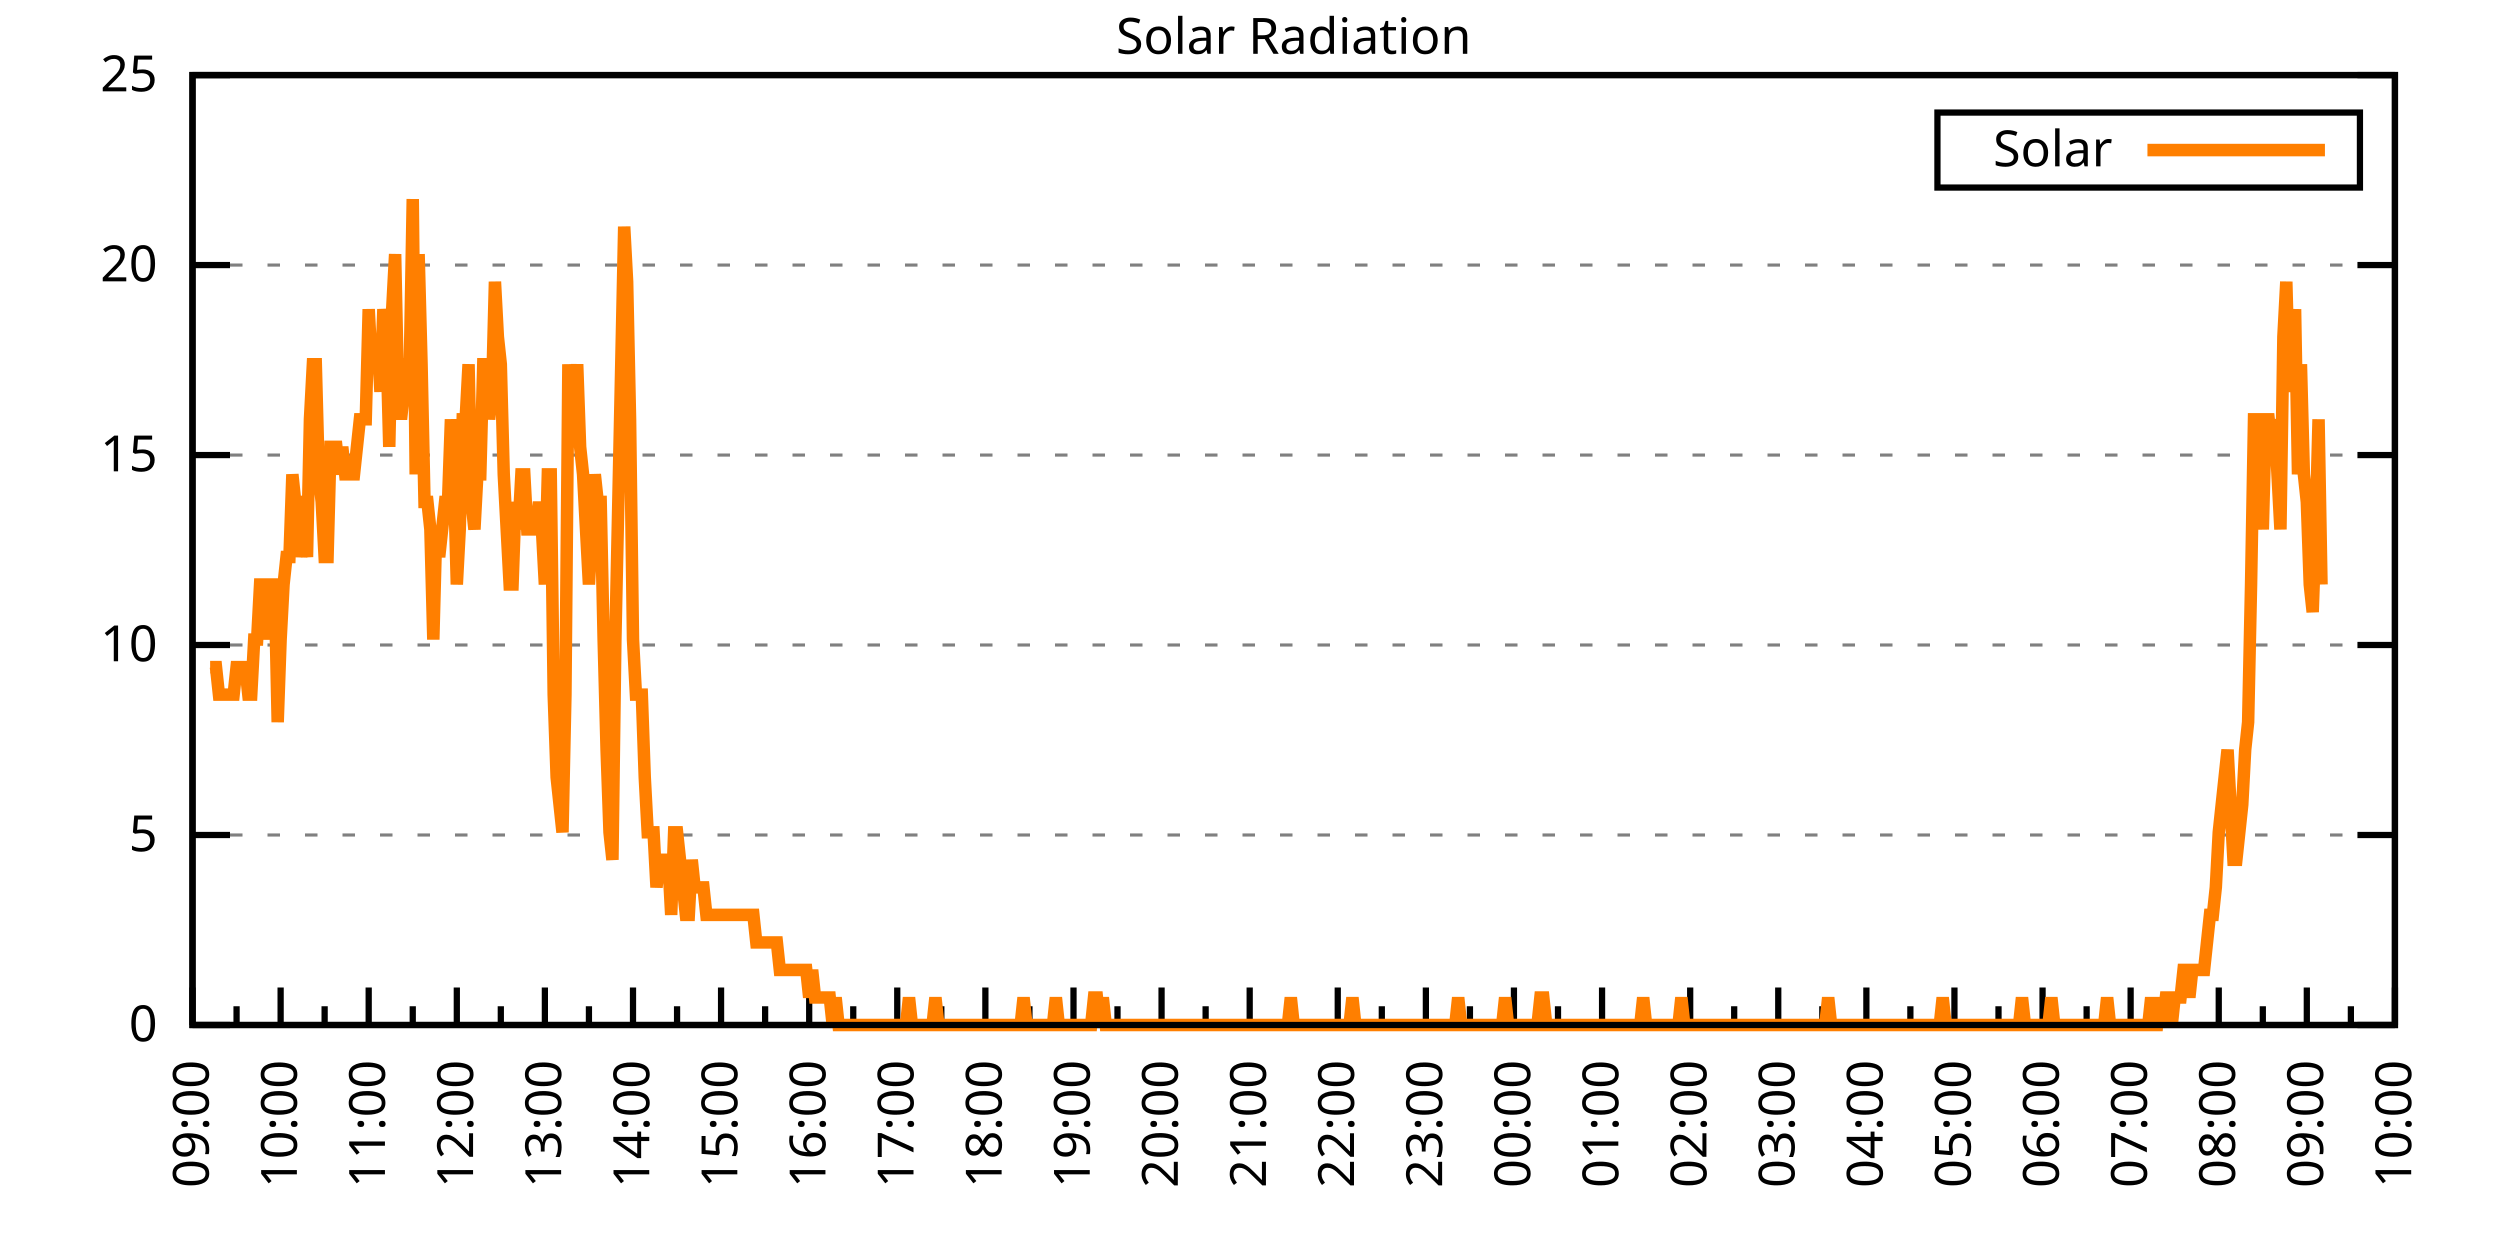
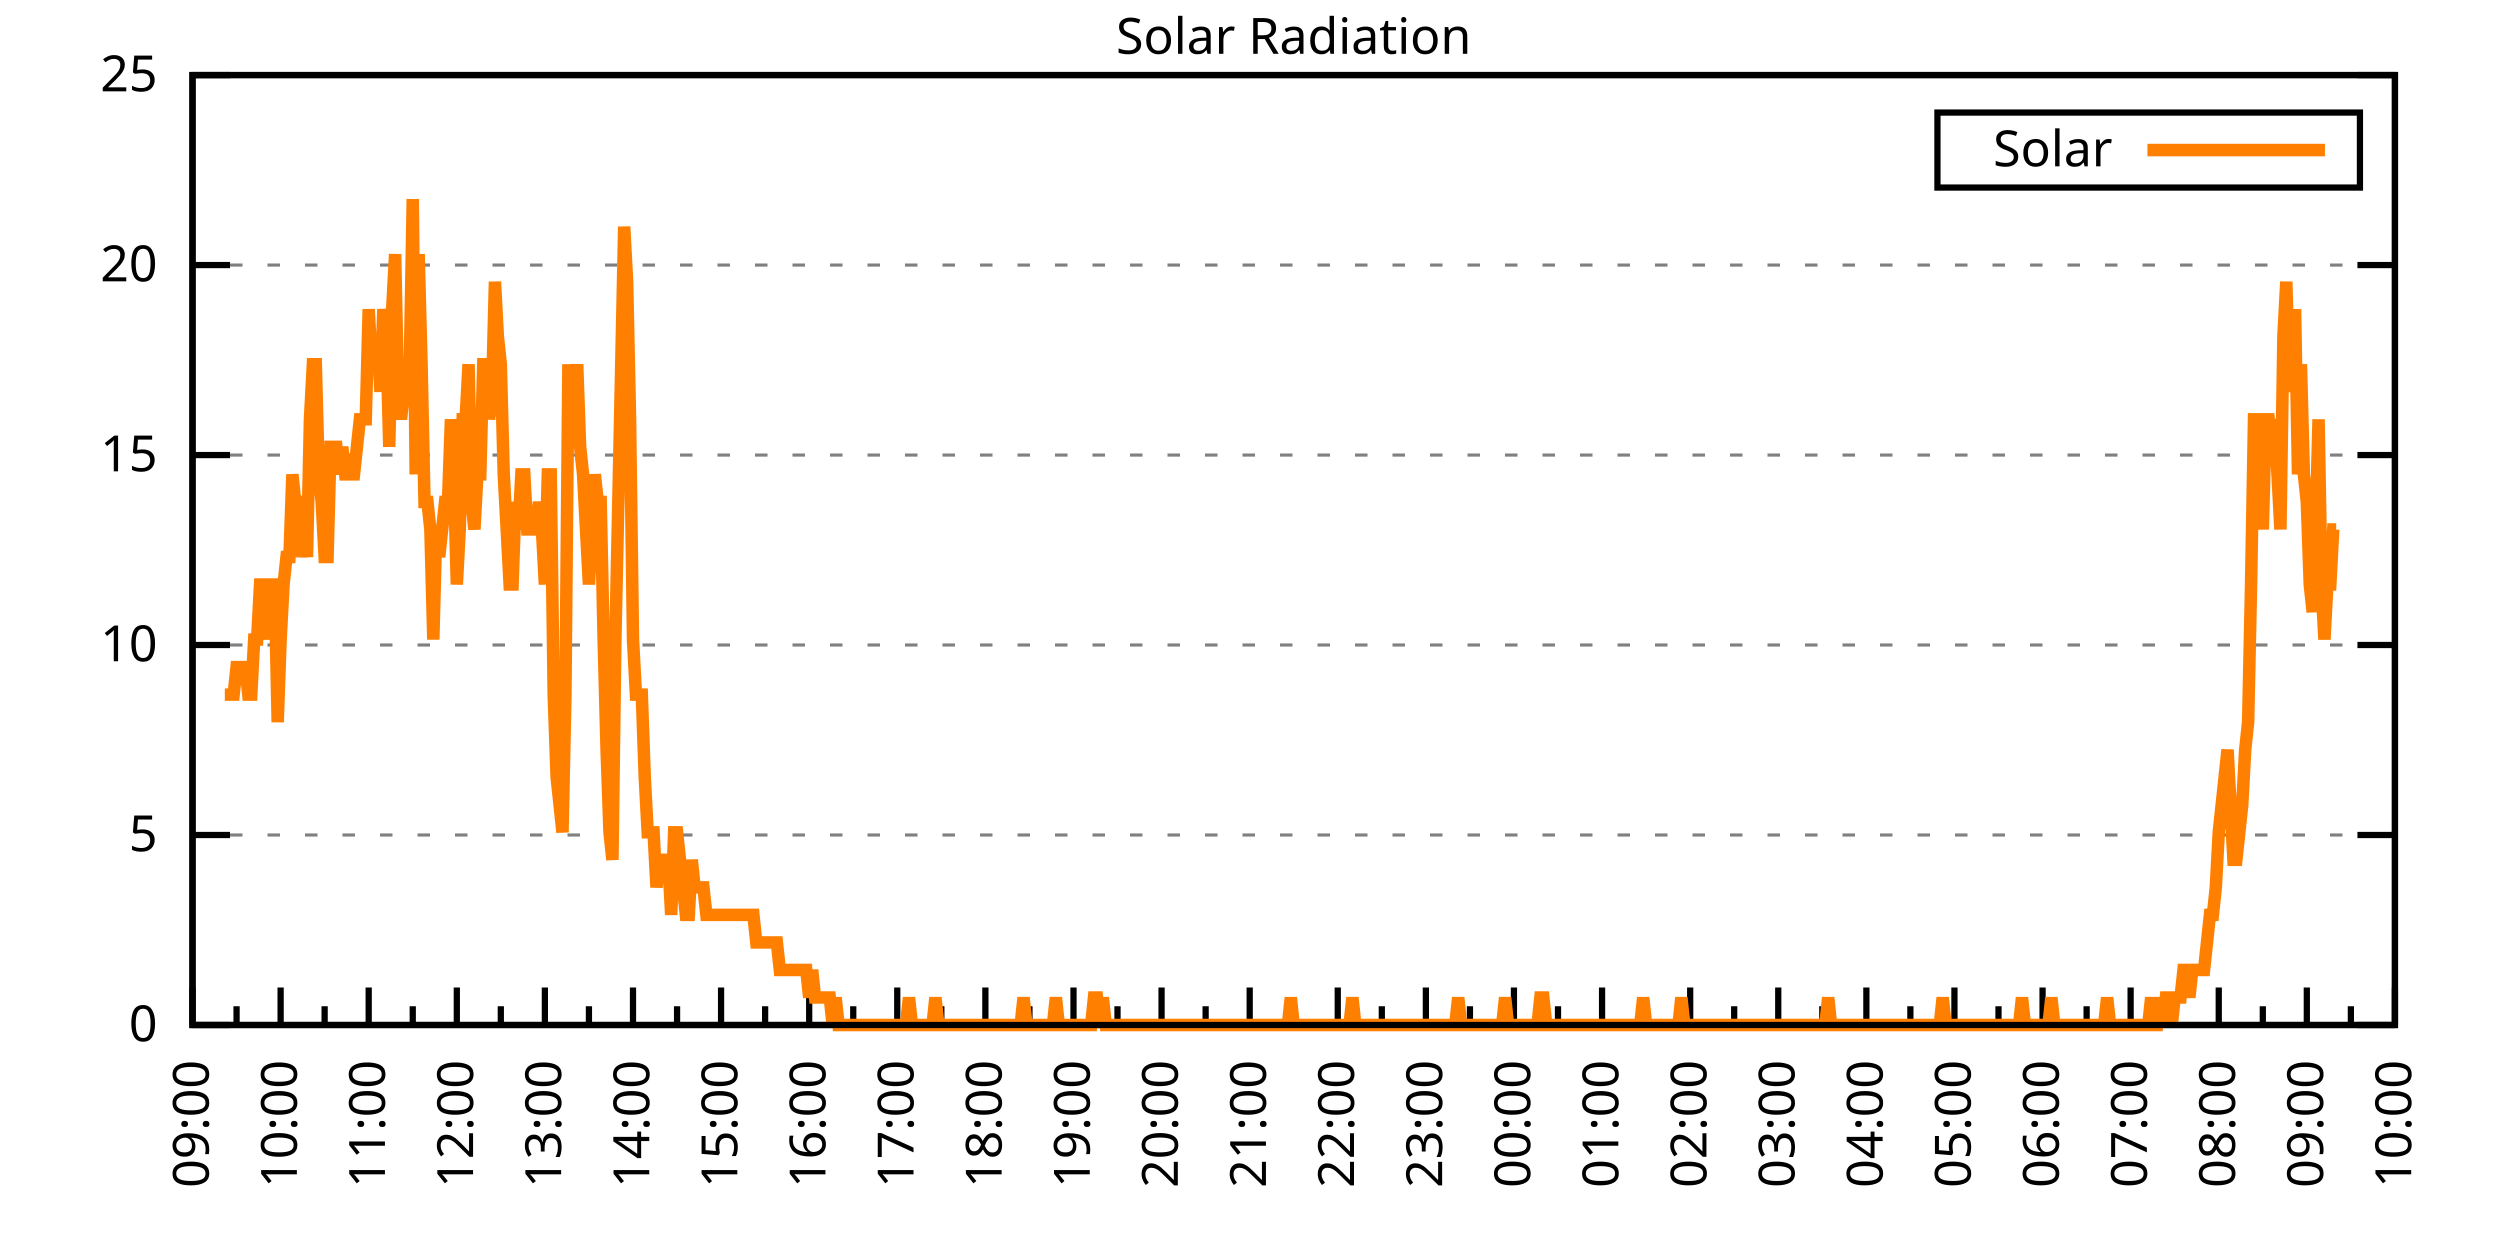
<svg xmlns="http://www.w3.org/2000/svg" xmlns:xlink="http://www.w3.org/1999/xlink" width="400" height="200" viewBox="0 0 400 200">
  <g id="gnuplot_canvas">
    <rect x="0" y="0" width="400" height="200" fill="none" />
    <defs>
      <circle id="gpDot" r="0.5" stroke-width="0.5" stroke="currentColor" />
      <path id="gpPt0" stroke-width="0.333" stroke="currentColor" d="M-1,0 h2 M0,-1 v2" />
      <path id="gpPt1" stroke-width="0.333" stroke="currentColor" d="M-1,-1 L1,1 M1,-1 L-1,1" />
      <path id="gpPt2" stroke-width="0.333" stroke="currentColor" d="M-1,0 L1,0 M0,-1 L0,1 M-1,-1 L1,1 M-1,1 L1,-1" />
      <rect id="gpPt3" stroke-width="0.333" stroke="currentColor" x="-1" y="-1" width="2" height="2" />
      <rect id="gpPt4" stroke-width="0.333" stroke="currentColor" fill="currentColor" x="-1" y="-1" width="2" height="2" />
      <circle id="gpPt5" stroke-width="0.333" stroke="currentColor" cx="0" cy="0" r="1" />
      <use xlink:href="#gpPt5" id="gpPt6" fill="currentColor" stroke="none" />
      <path id="gpPt7" stroke-width="0.333" stroke="currentColor" d="M0,-1.33 L-1.33,0.67 L1.33,0.67 z" />
      <use xlink:href="#gpPt7" id="gpPt8" fill="currentColor" stroke="none" />
      <use xlink:href="#gpPt7" id="gpPt9" stroke="currentColor" transform="rotate(180)" />
      <use xlink:href="#gpPt9" id="gpPt10" fill="currentColor" stroke="none" />
      <use xlink:href="#gpPt3" id="gpPt11" stroke="currentColor" transform="rotate(45)" />
      <use xlink:href="#gpPt11" id="gpPt12" fill="currentColor" stroke="none" />
      <path id="gpPt13" stroke-width="0.333" stroke="currentColor" d="M0,1.330 L1.265,0.411 L0.782,-1.067 L-0.782,-1.076 L-1.265,0.411 z" />
      <use xlink:href="#gpPt13" id="gpPt14" fill="currentColor" stroke="none" />
      <filter id="textbox" filterUnits="objectBoundingBox" x="0" y="0" height="1" width="1">
        <feFlood flood-color="white" flood-opacity="1" result="bgnd" />
        <feComposite in="SourceGraphic" in2="bgnd" operator="atop" />
      </filter>
      <filter id="greybox" filterUnits="objectBoundingBox" x="0" y="0" height="1" width="1">
        <feFlood flood-color="lightgrey" flood-opacity="1" result="grey" />
        <feComposite in="SourceGraphic" in2="grey" operator="atop" />
      </filter>
    </defs>
    <g fill="none" color="white" stroke="currentColor" stroke-width="1.00" stroke-linecap="butt" stroke-linejoin="miter">
</g>
    <g fill="none" color="black" stroke="currentColor" stroke-width="1.00" stroke-linecap="butt" stroke-linejoin="miter">
      <g stroke="none" shape-rendering="crispEdges">
        <polygon fill="rgb(255, 255, 255)" points="30.80,164.00 383.18,164.00 383.18,12.02 30.80,12.02 " />
      </g>
    </g>
    <g fill="none" color="black" stroke="currentColor" stroke-width="1.00" stroke-linecap="butt" stroke-linejoin="miter">
</g>
    <g fill="none" color="black" stroke="black" stroke-width="0.50" stroke-linecap="butt" stroke-linejoin="miter">
</g>
    <g fill="none" color="gray" stroke="currentColor" stroke-width="0.50" stroke-linecap="butt" stroke-linejoin="miter">
      <path stroke="gray" stroke-dasharray="2,4" class="gridline" d="M30.80,164.00 L383.19,164.00  " />
    </g>
    <g fill="none" color="gray" stroke="gray" stroke-width="1.00" stroke-linecap="butt" stroke-linejoin="miter">
</g>
    <g fill="none" color="black" stroke="currentColor" stroke-width="1.00" stroke-linecap="butt" stroke-linejoin="miter">
      <path stroke="black" d="M30.80,164.00 L36.80,164.00 M383.19,164.00 L377.19,164.00  " />
      <g transform="translate(25.20,166.60)" stroke="none" fill="black" font-family="Sans" font-size="8.00" text-anchor="end">
        <text>
          <tspan font-family="Sans"> 0</tspan>
        </text>
      </g>
    </g>
    <g fill="none" color="black" stroke="currentColor" stroke-width="1.00" stroke-linecap="butt" stroke-linejoin="miter">
</g>
    <g fill="none" color="black" stroke="black" stroke-width="0.50" stroke-linecap="butt" stroke-linejoin="miter">
</g>
    <g fill="none" color="gray" stroke="currentColor" stroke-width="0.50" stroke-linecap="butt" stroke-linejoin="miter">
      <path stroke="gray" stroke-dasharray="2,4" class="gridline" d="M30.80,133.60 L383.19,133.60  " />
    </g>
    <g fill="none" color="gray" stroke="gray" stroke-width="1.00" stroke-linecap="butt" stroke-linejoin="miter">
</g>
    <g fill="none" color="black" stroke="currentColor" stroke-width="1.00" stroke-linecap="butt" stroke-linejoin="miter">
      <path stroke="black" d="M30.80,133.60 L36.80,133.60 M383.19,133.60 L377.19,133.60  " />
      <g transform="translate(25.20,136.20)" stroke="none" fill="black" font-family="Sans" font-size="8.00" text-anchor="end">
        <text>
          <tspan font-family="Sans"> 5</tspan>
        </text>
      </g>
    </g>
    <g fill="none" color="black" stroke="currentColor" stroke-width="1.00" stroke-linecap="butt" stroke-linejoin="miter">
</g>
    <g fill="none" color="black" stroke="black" stroke-width="0.50" stroke-linecap="butt" stroke-linejoin="miter">
</g>
    <g fill="none" color="gray" stroke="currentColor" stroke-width="0.50" stroke-linecap="butt" stroke-linejoin="miter">
      <path stroke="gray" stroke-dasharray="2,4" class="gridline" d="M30.80,103.20 L383.19,103.20  " />
    </g>
    <g fill="none" color="gray" stroke="gray" stroke-width="1.00" stroke-linecap="butt" stroke-linejoin="miter">
</g>
    <g fill="none" color="black" stroke="currentColor" stroke-width="1.00" stroke-linecap="butt" stroke-linejoin="miter">
      <path stroke="black" d="M30.80,103.20 L36.80,103.20 M383.19,103.20 L377.19,103.20  " />
      <g transform="translate(25.20,105.80)" stroke="none" fill="black" font-family="Sans" font-size="8.00" text-anchor="end">
        <text>
          <tspan font-family="Sans"> 10</tspan>
        </text>
      </g>
    </g>
    <g fill="none" color="black" stroke="currentColor" stroke-width="1.00" stroke-linecap="butt" stroke-linejoin="miter">
</g>
    <g fill="none" color="black" stroke="black" stroke-width="0.50" stroke-linecap="butt" stroke-linejoin="miter">
</g>
    <g fill="none" color="gray" stroke="currentColor" stroke-width="0.50" stroke-linecap="butt" stroke-linejoin="miter">
      <path stroke="gray" stroke-dasharray="2,4" class="gridline" d="M30.80,72.81 L383.19,72.81  " />
    </g>
    <g fill="none" color="gray" stroke="gray" stroke-width="1.00" stroke-linecap="butt" stroke-linejoin="miter">
</g>
    <g fill="none" color="black" stroke="currentColor" stroke-width="1.00" stroke-linecap="butt" stroke-linejoin="miter">
      <path stroke="black" d="M30.80,72.81 L36.80,72.81 M383.19,72.81 L377.19,72.81  " />
      <g transform="translate(25.20,75.41)" stroke="none" fill="black" font-family="Sans" font-size="8.00" text-anchor="end">
        <text>
          <tspan font-family="Sans"> 15</tspan>
        </text>
      </g>
    </g>
    <g fill="none" color="black" stroke="currentColor" stroke-width="1.00" stroke-linecap="butt" stroke-linejoin="miter">
</g>
    <g fill="none" color="black" stroke="black" stroke-width="0.50" stroke-linecap="butt" stroke-linejoin="miter">
</g>
    <g fill="none" color="gray" stroke="currentColor" stroke-width="0.50" stroke-linecap="butt" stroke-linejoin="miter">
      <path stroke="gray" stroke-dasharray="2,4" class="gridline" d="M30.80,42.41 L383.19,42.41  " />
    </g>
    <g fill="none" color="gray" stroke="gray" stroke-width="1.00" stroke-linecap="butt" stroke-linejoin="miter">
</g>
    <g fill="none" color="black" stroke="currentColor" stroke-width="1.00" stroke-linecap="butt" stroke-linejoin="miter">
      <path stroke="black" d="M30.80,42.41 L36.80,42.41 M383.19,42.41 L377.19,42.41  " />
      <g transform="translate(25.20,45.01)" stroke="none" fill="black" font-family="Sans" font-size="8.00" text-anchor="end">
        <text>
          <tspan font-family="Sans"> 20</tspan>
        </text>
      </g>
    </g>
    <g fill="none" color="black" stroke="currentColor" stroke-width="1.00" stroke-linecap="butt" stroke-linejoin="miter">
</g>
    <g fill="none" color="black" stroke="black" stroke-width="0.50" stroke-linecap="butt" stroke-linejoin="miter">
</g>
    <g fill="none" color="gray" stroke="currentColor" stroke-width="0.50" stroke-linecap="butt" stroke-linejoin="miter">
      <path stroke="gray" stroke-dasharray="2,4" class="gridline" d="M30.80,12.01 L383.19,12.01  " />
    </g>
    <g fill="none" color="gray" stroke="gray" stroke-width="1.00" stroke-linecap="butt" stroke-linejoin="miter">
</g>
    <g fill="none" color="black" stroke="currentColor" stroke-width="1.00" stroke-linecap="butt" stroke-linejoin="miter">
      <path stroke="black" d="M30.80,12.01 L36.80,12.01 M383.19,12.01 L377.19,12.01  " />
      <g transform="translate(25.20,14.61)" stroke="none" fill="black" font-family="Sans" font-size="8.00" text-anchor="end">
        <text>
          <tspan font-family="Sans"> 25</tspan>
        </text>
      </g>
    </g>
    <g fill="none" color="black" stroke="currentColor" stroke-width="1.00" stroke-linecap="butt" stroke-linejoin="miter">
      <path stroke="black" d="M30.80,164.00 L30.80,158.00  " />
      <g transform="translate(33.40,169.60) rotate(270)" stroke="none" fill="black" font-family="Sans" font-size="8.00" text-anchor="end">
        <text>
          <tspan font-family="Sans">09:00</tspan>
        </text>
      </g>
    </g>
    <g fill="none" color="black" stroke="currentColor" stroke-width="1.00" stroke-linecap="butt" stroke-linejoin="miter">
      <path stroke="black" d="M37.85,164.00 L37.85,161.00 M44.90,164.00 L44.90,158.00  " />
      <g transform="translate(47.50,169.60) rotate(270)" stroke="none" fill="black" font-family="Sans" font-size="8.00" text-anchor="end">
        <text>
          <tspan font-family="Sans">10:00</tspan>
        </text>
      </g>
    </g>
    <g fill="none" color="black" stroke="currentColor" stroke-width="1.00" stroke-linecap="butt" stroke-linejoin="miter">
      <path stroke="black" d="M51.94,164.00 L51.94,161.00 M58.99,164.00 L58.99,158.00  " />
      <g transform="translate(61.59,169.60) rotate(270)" stroke="none" fill="black" font-family="Sans" font-size="8.00" text-anchor="end">
        <text>
          <tspan font-family="Sans">11:00</tspan>
        </text>
      </g>
    </g>
    <g fill="none" color="black" stroke="currentColor" stroke-width="1.00" stroke-linecap="butt" stroke-linejoin="miter">
      <path stroke="black" d="M66.04,164.00 L66.04,161.00 M73.09,164.00 L73.09,158.00  " />
      <g transform="translate(75.69,169.60) rotate(270)" stroke="none" fill="black" font-family="Sans" font-size="8.00" text-anchor="end">
        <text>
          <tspan font-family="Sans">12:00</tspan>
        </text>
      </g>
    </g>
    <g fill="none" color="black" stroke="currentColor" stroke-width="1.00" stroke-linecap="butt" stroke-linejoin="miter">
      <path stroke="black" d="M80.13,164.00 L80.13,161.00 M87.18,164.00 L87.18,158.00  " />
      <g transform="translate(89.78,169.60) rotate(270)" stroke="none" fill="black" font-family="Sans" font-size="8.00" text-anchor="end">
        <text>
          <tspan font-family="Sans">13:00</tspan>
        </text>
      </g>
    </g>
    <g fill="none" color="black" stroke="currentColor" stroke-width="1.00" stroke-linecap="butt" stroke-linejoin="miter">
      <path stroke="black" d="M94.23,164.00 L94.23,161.00 M101.28,164.00 L101.28,158.00  " />
      <g transform="translate(103.88,169.60) rotate(270)" stroke="none" fill="black" font-family="Sans" font-size="8.00" text-anchor="end">
        <text>
          <tspan font-family="Sans">14:00</tspan>
        </text>
      </g>
    </g>
    <g fill="none" color="black" stroke="currentColor" stroke-width="1.00" stroke-linecap="butt" stroke-linejoin="miter">
      <path stroke="black" d="M108.33,164.00 L108.33,161.00 M115.37,164.00 L115.37,158.00  " />
      <g transform="translate(117.97,169.60) rotate(270)" stroke="none" fill="black" font-family="Sans" font-size="8.00" text-anchor="end">
        <text>
          <tspan font-family="Sans">15:00</tspan>
        </text>
      </g>
    </g>
    <g fill="none" color="black" stroke="currentColor" stroke-width="1.00" stroke-linecap="butt" stroke-linejoin="miter">
      <path stroke="black" d="M122.42,164.00 L122.42,161.00 M129.47,164.00 L129.47,158.00  " />
      <g transform="translate(132.07,169.60) rotate(270)" stroke="none" fill="black" font-family="Sans" font-size="8.00" text-anchor="end">
        <text>
          <tspan font-family="Sans">16:00</tspan>
        </text>
      </g>
    </g>
    <g fill="none" color="black" stroke="currentColor" stroke-width="1.00" stroke-linecap="butt" stroke-linejoin="miter">
      <path stroke="black" d="M136.52,164.00 L136.52,161.00 M143.56,164.00 L143.56,158.00  " />
      <g transform="translate(146.16,169.60) rotate(270)" stroke="none" fill="black" font-family="Sans" font-size="8.00" text-anchor="end">
        <text>
          <tspan font-family="Sans">17:00</tspan>
        </text>
      </g>
    </g>
    <g fill="none" color="black" stroke="currentColor" stroke-width="1.00" stroke-linecap="butt" stroke-linejoin="miter">
      <path stroke="black" d="M150.61,164.00 L150.61,161.00 M157.66,164.00 L157.66,158.00  " />
      <g transform="translate(160.26,169.60) rotate(270)" stroke="none" fill="black" font-family="Sans" font-size="8.00" text-anchor="end">
        <text>
          <tspan font-family="Sans">18:00</tspan>
        </text>
      </g>
    </g>
    <g fill="none" color="black" stroke="currentColor" stroke-width="1.00" stroke-linecap="butt" stroke-linejoin="miter">
      <path stroke="black" d="M164.71,164.00 L164.71,161.00 M171.76,164.00 L171.76,158.00  " />
      <g transform="translate(174.36,169.60) rotate(270)" stroke="none" fill="black" font-family="Sans" font-size="8.00" text-anchor="end">
        <text>
          <tspan font-family="Sans">19:00</tspan>
        </text>
      </g>
    </g>
    <g fill="none" color="black" stroke="currentColor" stroke-width="1.00" stroke-linecap="butt" stroke-linejoin="miter">
      <path stroke="black" d="M178.80,164.00 L178.80,161.00 M185.85,164.00 L185.85,158.00  " />
      <g transform="translate(188.45,169.60) rotate(270)" stroke="none" fill="black" font-family="Sans" font-size="8.00" text-anchor="end">
        <text>
          <tspan font-family="Sans">20:00</tspan>
        </text>
      </g>
    </g>
    <g fill="none" color="black" stroke="currentColor" stroke-width="1.00" stroke-linecap="butt" stroke-linejoin="miter">
      <path stroke="black" d="M192.90,164.00 L192.90,161.00 M199.95,164.00 L199.95,158.00  " />
      <g transform="translate(202.55,169.60) rotate(270)" stroke="none" fill="black" font-family="Sans" font-size="8.00" text-anchor="end">
        <text>
          <tspan font-family="Sans">21:00</tspan>
        </text>
      </g>
    </g>
    <g fill="none" color="black" stroke="currentColor" stroke-width="1.00" stroke-linecap="butt" stroke-linejoin="miter">
      <path stroke="black" d="M207.00,164.00 L207.00,161.00 M214.04,164.00 L214.04,158.00  " />
      <g transform="translate(216.64,169.60) rotate(270)" stroke="none" fill="black" font-family="Sans" font-size="8.00" text-anchor="end">
        <text>
          <tspan font-family="Sans">22:00</tspan>
        </text>
      </g>
    </g>
    <g fill="none" color="black" stroke="currentColor" stroke-width="1.00" stroke-linecap="butt" stroke-linejoin="miter">
      <path stroke="black" d="M221.09,164.00 L221.09,161.00 M228.14,164.00 L228.14,158.00  " />
      <g transform="translate(230.74,169.60) rotate(270)" stroke="none" fill="black" font-family="Sans" font-size="8.00" text-anchor="end">
        <text>
          <tspan font-family="Sans">23:00</tspan>
        </text>
      </g>
    </g>
    <g fill="none" color="black" stroke="currentColor" stroke-width="1.00" stroke-linecap="butt" stroke-linejoin="miter">
      <path stroke="black" d="M235.19,164.00 L235.19,161.00 M242.23,164.00 L242.23,158.00  " />
      <g transform="translate(244.83,169.60) rotate(270)" stroke="none" fill="black" font-family="Sans" font-size="8.00" text-anchor="end">
        <text>
          <tspan font-family="Sans">00:00</tspan>
        </text>
      </g>
    </g>
    <g fill="none" color="black" stroke="currentColor" stroke-width="1.00" stroke-linecap="butt" stroke-linejoin="miter">
      <path stroke="black" d="M249.28,164.00 L249.28,161.00 M256.33,164.00 L256.33,158.00  " />
      <g transform="translate(258.93,169.60) rotate(270)" stroke="none" fill="black" font-family="Sans" font-size="8.00" text-anchor="end">
        <text>
          <tspan font-family="Sans">01:00</tspan>
        </text>
      </g>
    </g>
    <g fill="none" color="black" stroke="currentColor" stroke-width="1.00" stroke-linecap="butt" stroke-linejoin="miter">
      <path stroke="black" d="M263.38,164.00 L263.38,161.00 M270.43,164.00 L270.43,158.00  " />
      <g transform="translate(273.03,169.60) rotate(270)" stroke="none" fill="black" font-family="Sans" font-size="8.00" text-anchor="end">
        <text>
          <tspan font-family="Sans">02:00</tspan>
        </text>
      </g>
    </g>
    <g fill="none" color="black" stroke="currentColor" stroke-width="1.00" stroke-linecap="butt" stroke-linejoin="miter">
      <path stroke="black" d="M277.47,164.00 L277.47,161.00 M284.52,164.00 L284.52,158.00  " />
      <g transform="translate(287.12,169.60) rotate(270)" stroke="none" fill="black" font-family="Sans" font-size="8.00" text-anchor="end">
        <text>
          <tspan font-family="Sans">03:00</tspan>
        </text>
      </g>
    </g>
    <g fill="none" color="black" stroke="currentColor" stroke-width="1.00" stroke-linecap="butt" stroke-linejoin="miter">
      <path stroke="black" d="M291.57,164.00 L291.57,161.00 M298.62,164.00 L298.62,158.00  " />
      <g transform="translate(301.22,169.60) rotate(270)" stroke="none" fill="black" font-family="Sans" font-size="8.00" text-anchor="end">
        <text>
          <tspan font-family="Sans">04:00</tspan>
        </text>
      </g>
    </g>
    <g fill="none" color="black" stroke="currentColor" stroke-width="1.00" stroke-linecap="butt" stroke-linejoin="miter">
      <path stroke="black" d="M305.66,164.00 L305.66,161.00 M312.71,164.00 L312.71,158.00  " />
      <g transform="translate(315.31,169.60) rotate(270)" stroke="none" fill="black" font-family="Sans" font-size="8.00" text-anchor="end">
        <text>
          <tspan font-family="Sans">05:00</tspan>
        </text>
      </g>
    </g>
    <g fill="none" color="black" stroke="currentColor" stroke-width="1.00" stroke-linecap="butt" stroke-linejoin="miter">
      <path stroke="black" d="M319.76,164.00 L319.76,161.00 M326.81,164.00 L326.81,158.00  " />
      <g transform="translate(329.41,169.60) rotate(270)" stroke="none" fill="black" font-family="Sans" font-size="8.00" text-anchor="end">
        <text>
          <tspan font-family="Sans">06:00</tspan>
        </text>
      </g>
    </g>
    <g fill="none" color="black" stroke="currentColor" stroke-width="1.00" stroke-linecap="butt" stroke-linejoin="miter">
      <path stroke="black" d="M333.86,164.00 L333.86,161.00 M340.90,164.00 L340.90,158.00  " />
      <g transform="translate(343.50,169.60) rotate(270)" stroke="none" fill="black" font-family="Sans" font-size="8.00" text-anchor="end">
        <text>
          <tspan font-family="Sans">07:00</tspan>
        </text>
      </g>
    </g>
    <g fill="none" color="black" stroke="currentColor" stroke-width="1.00" stroke-linecap="butt" stroke-linejoin="miter">
      <path stroke="black" d="M347.95,164.00 L347.95,161.00 M355.00,164.00 L355.00,158.00  " />
      <g transform="translate(357.60,169.60) rotate(270)" stroke="none" fill="black" font-family="Sans" font-size="8.00" text-anchor="end">
        <text>
          <tspan font-family="Sans">08:00</tspan>
        </text>
      </g>
    </g>
    <g fill="none" color="black" stroke="currentColor" stroke-width="1.00" stroke-linecap="butt" stroke-linejoin="miter">
      <path stroke="black" d="M362.05,164.00 L362.05,161.00 M369.09,164.00 L369.09,158.00  " />
      <g transform="translate(371.69,169.60) rotate(270)" stroke="none" fill="black" font-family="Sans" font-size="8.00" text-anchor="end">
        <text>
          <tspan font-family="Sans">09:00</tspan>
        </text>
      </g>
    </g>
    <g fill="none" color="black" stroke="currentColor" stroke-width="1.00" stroke-linecap="butt" stroke-linejoin="miter">
      <path stroke="black" d="M376.14,164.00 L376.14,161.00 M383.19,164.00 L383.19,158.00  " />
      <g transform="translate(385.79,169.60) rotate(270)" stroke="none" fill="black" font-family="Sans" font-size="8.00" text-anchor="end">
        <text>
          <tspan font-family="Sans">10:00</tspan>
        </text>
      </g>
    </g>
    <g fill="none" color="black" stroke="currentColor" stroke-width="1.00" stroke-linecap="butt" stroke-linejoin="miter">
</g>
    <g fill="none" color="black" stroke="currentColor" stroke-width="1.00" stroke-linecap="butt" stroke-linejoin="miter">
      <path stroke="black" d="M30.80,12.01 L30.80,164.00 L383.19,164.00 L383.19,12.01 L30.80,12.01 Z  " />
    </g>
    <g fill="none" color="black" stroke="currentColor" stroke-width="1.00" stroke-linecap="butt" stroke-linejoin="miter">
      <g transform="translate(6.80,88.01) rotate(270)" stroke="none" fill="black" font-family="Sans" font-size="8.00" text-anchor="middle">
        <text />
      </g>
    </g>
    <g fill="none" color="black" stroke="currentColor" stroke-width="1.00" stroke-linecap="butt" stroke-linejoin="miter">
</g>
    <g fill="none" color="black" stroke="currentColor" stroke-width="1.00" stroke-linecap="butt" stroke-linejoin="miter">
      <path stroke="black" d="M309.99,30.01 L309.99,18.01 L377.59,18.01 L377.59,30.01 L309.99,30.01 Z  " />
    </g>
    <g id="Solar_Radiation_plot_1">
      <g fill="none" color="white" stroke="black" stroke-width="2.00" stroke-linecap="butt" stroke-linejoin="miter">
</g>
      <g fill="none" color="black" stroke="currentColor" stroke-width="2.00" stroke-linecap="butt" stroke-linejoin="miter">
        <g transform="translate(337.99,26.61)" stroke="none" fill="black" font-family="Sans" font-size="8.00" text-anchor="end">
          <text>
            <tspan font-family="Sans">Solar</tspan>
          </text>
        </g>
      </g>
      <g fill="none" color="black" stroke="currentColor" stroke-width="2.00" stroke-linecap="butt" stroke-linejoin="miter">
-         <path stroke="rgb(255, 127,   0)" d="M343.59,24.01 L371.99,24.01 M33.62,106.74 L34.09,106.74 L34.56,106.74 L35.03,111.14 L35.50,111.14 L35.97,111.14   L36.44,111.14 L36.91,111.14 L37.38,111.14 L37.85,106.74 L38.32,106.74 L38.79,106.74 L39.26,106.74 L39.73,111.14   L40.20,111.14 L40.67,102.33 L41.14,102.33 L41.61,93.52 L42.08,93.52 L42.55,93.52 L43.02,102.33 L43.49,93.52   L43.96,93.52 L44.43,115.55 L44.90,102.33 L45.37,93.52 L45.84,89.12 L46.31,89.12 L46.78,75.90 L47.24,80.31   L47.71,80.31 L48.18,89.12 L48.65,84.71 L49.12,89.12 L49.59,67.09 L50.06,58.28 L50.53,58.28 L51.00,75.90   L51.47,80.31 L51.94,89.12 L52.41,89.12 L52.88,71.50 L53.35,71.50 L53.82,71.50 L54.29,75.90 L54.76,71.50   L55.23,75.90 L55.70,75.90 L56.17,75.90 L56.64,75.90 L57.11,71.50 L57.58,67.09 L58.05,67.09 L58.52,67.09   L58.99,49.47 L59.46,58.28 L59.93,58.28 L60.40,53.88 L60.87,62.69 L61.34,49.47 L61.81,53.88 L62.28,71.50   L62.75,49.47 L63.22,40.66 L63.69,62.69 L64.16,67.09 L64.63,62.69 L65.10,58.28 L65.57,58.28 L66.04,31.85   L66.51,75.90 L66.98,40.66 L67.45,58.28 L67.92,80.31 L68.39,80.31 L68.86,84.71 L69.33,102.33 L69.80,84.71   L70.27,89.12 L70.74,84.71 L71.21,80.31 L71.68,80.31 L72.15,67.09 L72.62,75.90 L73.09,93.52 L73.56,84.71   L74.03,67.09 L74.50,67.09 L74.97,58.28 L75.44,80.31 L75.91,84.71 L76.38,75.90 L76.85,75.90 L77.32,58.28   L77.79,58.28 L78.26,67.09 L78.73,62.69 L79.19,45.07 L79.66,53.88 L80.13,58.28 L80.60,75.90 L81.07,84.71   L81.54,93.52 L82.01,93.52 L82.48,80.31 L82.95,84.71 L83.42,75.90 L83.89,75.90 L84.36,84.71 L84.83,84.71   L85.30,84.71 L85.77,84.71 L86.24,80.31 L86.71,84.71 L87.18,93.52 L87.65,75.90 L88.12,75.90 L88.59,111.14   L89.06,124.36 L89.53,128.76 L90.00,133.17 L90.47,111.14 L90.94,58.28 L91.41,71.50 L91.88,67.09 L92.35,58.28   L92.82,71.50 L93.29,75.90 L93.76,84.71 L94.23,93.52 L94.70,84.71 L95.17,75.90 L95.64,80.31 L96.11,80.31   L96.58,102.33 L97.05,119.95 L97.52,133.17 L97.99,137.57 L98.46,102.33 L98.93,80.31 L99.40,58.28 L99.87,36.26   L100.34,45.07 L100.81,67.09 L101.28,102.33 L101.75,111.14 L102.22,111.14 L102.69,111.14 L103.16,124.36 L103.63,133.17   L104.10,133.17 L104.57,133.17 L105.04,141.98 L105.51,137.57 L105.98,137.57 L106.45,137.57 L106.92,137.57 L107.39,146.38   L107.86,133.17 L108.33,133.17 L108.80,137.57 L109.27,141.98 L109.74,146.38 L110.21,146.38 L110.68,137.57 L111.14,141.98   L111.61,141.98 L112.08,141.98 L112.55,141.98 L113.02,146.38 L113.49,146.38 L113.96,146.38 L114.43,146.38 L114.90,146.38   L115.37,146.38 L115.84,146.38 L116.31,146.38 L116.78,146.38 L117.25,146.38 L117.72,146.38 L118.19,146.38 L118.66,146.38   L119.13,146.38 L119.60,146.38 L120.07,146.38 L120.54,146.38 L121.01,150.79 L121.48,150.79 L121.95,150.79 L122.42,150.79   L122.89,150.79 L123.36,150.79 L123.83,150.79 L124.30,150.79 L124.77,155.19 L125.24,155.19 L125.71,155.19 L126.18,155.19   L126.65,155.19 L127.12,155.19 L127.59,155.19 L128.06,155.19 L128.53,155.19 L129.00,155.19 L129.47,159.60 L129.94,155.19   L130.41,159.60 L130.88,159.60 L131.35,159.60 L131.82,159.60 L132.29,159.60 L132.76,159.60 L133.23,164.00 L133.70,159.60   L134.17,164.00 L134.64,164.00 L135.11,164.00 L135.58,164.00 L136.05,164.00 L136.52,164.00 L136.99,164.00 L137.46,164.00   L137.93,164.00 L138.40,164.00 L138.87,164.00 L139.34,164.00 L139.81,164.00 L140.28,164.00 L140.75,164.00 L141.22,164.00   L141.69,164.00 L142.16,164.00 L142.63,164.00 L143.09,164.00 L143.56,164.00 L144.03,164.00 L144.50,164.00 L144.97,164.00   L145.44,159.60 L145.91,164.00 L146.38,164.00 L146.85,164.00 L147.32,164.00 L147.79,164.00 L148.26,164.00 L148.73,164.00   L149.20,164.00 L149.67,159.60 L150.14,164.00 L150.61,164.00 L151.08,164.00 L151.55,164.00 L152.02,164.00 L152.49,164.00   L152.96,164.00 L153.43,164.00 L153.90,164.00 L154.37,164.00 L154.84,164.00 L155.31,164.00 L155.78,164.00 L156.25,164.00   L156.72,164.00 L157.19,164.00 L157.66,164.00 L158.13,164.00 L158.60,164.00 L159.07,164.00 L159.54,164.00 L160.01,164.00   L160.48,164.00 L160.95,164.00 L161.42,164.00 L161.89,164.00 L162.36,164.00 L162.83,164.00 L163.30,164.00 L163.77,159.60   L164.24,164.00 L164.71,164.00 L165.18,164.00 L165.65,164.00 L166.12,164.00 L166.59,164.00 L167.53,164.00 L168.00,164.00   L168.47,164.00 L168.94,159.60 L169.41,164.00 L169.88,164.00 L170.35,164.00 L170.82,164.00 L171.29,164.00 L171.76,164.00   L172.23,164.00 L172.70,164.00 L173.17,164.00 L173.64,164.00 L174.11,164.00 L174.58,164.00 L175.04,159.60 L175.51,159.60   L175.98,164.00 L176.45,159.60 L176.92,164.00 L177.39,164.00 L177.86,164.00 L178.33,164.00 L178.80,164.00 L179.27,164.00   L179.74,164.00 L180.21,164.00 L180.68,164.00 L181.15,164.00 L181.62,164.00 L182.09,164.00 L182.56,164.00 L183.03,164.00   L183.50,164.00 L183.97,164.00 L184.44,164.00 L184.91,164.00 L185.38,164.00 L185.85,164.00 L186.32,164.00 L186.79,164.00   L187.26,164.00 L187.73,164.00 L188.20,164.00 L188.67,164.00 L189.14,164.00 L189.61,164.00 L190.08,164.00 L190.55,164.00   L191.02,164.00 L191.49,164.00 L191.96,164.00 L192.43,164.00 L192.90,164.00 L193.37,164.00 L193.84,164.00 L194.31,164.00   L194.78,164.00 L195.25,164.00 L195.72,164.00 L196.19,164.00 L196.66,164.00 L197.13,164.00 L197.60,164.00 L198.07,164.00   L198.54,164.00 L199.01,164.00 L199.48,164.00 L199.95,164.00 L200.42,164.00 L200.89,164.00 L201.36,164.00 L201.83,164.00   L202.30,164.00 L202.77,164.00 L203.24,164.00 L203.71,164.00 L204.18,164.00 L204.65,164.00 L205.12,164.00 L205.59,164.00   L206.06,164.00 L206.53,159.60 L207.00,164.00 L207.46,164.00 L207.93,164.00 L208.40,164.00 L208.87,164.00 L209.34,164.00   L209.81,164.00 L210.28,164.00 L210.75,164.00 L211.22,164.00 L211.69,164.00 L212.16,164.00 L212.63,164.00 L213.10,164.00   L213.57,164.00 L214.04,164.00 L214.51,164.00 L214.98,164.00 L215.45,164.00 L215.92,164.00 L216.39,159.60 L216.86,164.00   L217.33,164.00 L217.80,164.00 L218.27,164.00 L218.74,164.00 L219.21,164.00 L219.68,164.00 L220.15,164.00 L220.62,164.00   L221.09,164.00 L221.56,164.00 L222.03,164.00 L222.50,164.00 L222.97,164.00 L223.44,164.00 L223.91,164.00 L224.38,164.00   L224.85,164.00 L225.32,164.00 L225.79,164.00 L226.26,164.00 L226.73,164.00 L227.20,164.00 L227.67,164.00 L228.14,164.00   L228.61,164.00 L229.08,164.00 L229.55,164.00 L230.02,164.00 L230.49,164.00 L230.96,164.00 L231.43,164.00 L231.90,164.00   L232.37,164.00 L232.84,164.00 L233.31,159.60 L233.78,164.00 L234.25,164.00 L234.72,164.00 L235.19,164.00 L235.66,164.00   L236.13,164.00 L236.60,164.00 L237.07,164.00 L237.54,164.00 L238.01,164.00 L238.48,164.00 L238.95,164.00 L239.41,164.00   L239.88,164.00 L240.35,164.00 L240.82,159.60 L241.29,164.00 L241.76,164.00 L242.23,164.00 L242.70,164.00 L243.17,164.00   L243.64,164.00 L244.11,164.00 L244.58,164.00 L245.05,164.00 L245.52,164.00 L245.99,164.00 L246.46,159.60 L246.93,159.60   L247.40,164.00 L247.87,164.00 L248.34,164.00 L248.81,164.00 L249.28,164.00 L249.75,164.00 L250.22,164.00 L250.69,164.00   L251.16,164.00 L251.63,164.00 L252.10,164.00 L252.57,164.00 L253.04,164.00 L253.51,164.00 L253.98,164.00 L254.45,164.00   L254.92,164.00 L255.39,164.00 L255.86,164.00 L256.33,164.00 L256.80,164.00 L257.27,164.00 L257.74,164.00 L258.21,164.00   L258.68,164.00 L259.15,164.00 L259.62,164.00 L260.09,164.00 L260.56,164.00 L261.03,164.00 L261.50,164.00 L261.97,164.00   L262.44,164.00 L262.91,159.60 L263.38,164.00 L263.85,164.00 L264.32,164.00 L264.79,164.00 L265.26,164.00 L265.73,164.00   L266.20,164.00 L266.67,164.00 L267.14,164.00 L267.61,164.00 L268.08,164.00 L268.55,164.00 L269.02,159.60 L269.49,164.00   L269.96,164.00 L270.43,164.00 L270.90,164.00 L271.36,164.00 L271.83,164.00 L272.30,164.00 L272.77,164.00 L273.24,164.00   L273.71,164.00 L274.18,164.00 L274.65,164.00 L275.12,164.00 L275.59,164.00 L276.06,164.00 L276.53,164.00 L277.00,164.00   L277.47,164.00 L277.94,164.00 L278.41,164.00 L278.88,164.00 L279.35,164.00 L279.82,164.00 L280.29,164.00 L280.76,164.00   L281.23,164.00 L281.70,164.00 L282.17,164.00 L282.64,164.00 L283.11,164.00 L283.58,164.00 L284.05,164.00 L284.52,164.00   L284.99,164.00 L285.46,164.00 L285.93,164.00 L286.40,164.00 L286.87,164.00 L287.34,164.00 L287.81,164.00 L288.28,164.00   L288.75,164.00 L289.22,164.00 L289.69,164.00 L290.16,164.00 L290.63,164.00 L291.10,164.00 L291.57,164.00 L292.04,164.00   L292.51,159.60 L292.98,164.00 L293.45,164.00 L293.92,164.00 L294.39,164.00 L294.86,164.00 L295.33,164.00 L295.80,164.00   L296.27,164.00 L296.74,164.00 L297.21,164.00 L297.68,164.00 L298.15,164.00 L298.62,164.00 L299.09,164.00 L299.56,164.00   L300.03,164.00 L300.50,164.00 L300.97,164.00 L301.44,164.00 L301.91,164.00 L302.38,164.00 L302.85,164.00 L303.31,164.00   L303.78,164.00 L304.25,164.00 L304.72,164.00 L305.19,164.00 L305.66,164.00 L306.13,164.00 L306.60,164.00 L307.07,164.00   L307.54,164.00 L308.01,164.00 L308.48,164.00 L308.95,164.00 L309.42,164.00 L309.89,164.00 L310.36,164.00 L310.83,159.60   L311.30,164.00 L311.77,164.00 L312.24,164.00 L312.71,164.00 L313.18,164.00 L313.65,164.00 L314.12,164.00 L314.59,164.00   L315.06,164.00 L315.53,164.00 L316.00,164.00 L316.47,164.00 L316.94,164.00 L317.41,164.00 L317.88,164.00 L318.35,164.00   L318.82,164.00 L319.29,164.00 L319.76,164.00 L320.23,164.00 L320.70,164.00 L321.17,164.00 L321.64,164.00 L322.11,164.00   L322.58,164.00 L323.05,164.00 L323.52,159.60 L323.99,164.00 L324.46,164.00 L324.93,164.00 L325.40,164.00 L325.87,164.00   L326.34,164.00 L326.81,164.00 L327.28,164.00 L327.75,164.00 L328.22,159.60 L328.69,164.00 L329.16,164.00 L329.63,164.00   L330.10,164.00 L330.57,164.00 L331.04,164.00 L331.51,164.00 L331.98,164.00 L332.45,164.00 L332.92,164.00 L333.39,164.00   L333.86,164.00 L334.33,164.00 L334.80,164.00 L335.26,164.00 L335.73,164.00 L336.20,164.00 L336.67,164.00 L337.14,159.60   L337.61,164.00 L338.08,164.00 L338.55,164.00 L339.02,164.00 L339.49,164.00 L339.96,164.00 L340.43,164.00 L340.90,164.00   L341.37,164.00 L341.84,164.00 L342.31,164.00 L342.78,164.00 L343.25,164.00 L343.72,164.00 L344.19,159.60 L344.66,164.00   L345.13,164.00 L345.60,159.60 L346.07,164.00 L346.54,159.60 L347.01,159.60 L347.48,164.00 L347.95,159.60 L348.42,159.60   L348.89,159.60 L349.36,155.19 L349.83,155.19 L350.30,159.60 L350.77,155.19 L351.24,155.19 L351.71,155.19 L352.18,155.19   L352.65,155.19 L353.12,150.79 L353.59,146.38 L354.06,146.38 L354.53,141.98 L355.00,133.17 L355.47,128.76 L355.94,124.36   L356.41,119.95 L356.88,128.76 L357.35,137.57 L357.82,137.57 L358.29,133.17 L358.76,128.76 L359.23,119.95 L359.70,115.55   L360.17,93.52 L360.64,67.09 L361.11,67.09 L361.58,75.90 L362.05,84.71 L362.52,67.09 L362.99,67.09 L363.46,71.50   L363.93,67.09 L364.40,75.90 L364.87,84.71 L365.34,53.88 L365.81,45.07 L366.28,62.69 L366.75,58.28 L367.21,49.47   L367.68,75.90 L368.15,58.28 L368.62,75.90 L369.09,80.31 L369.56,93.52 L370.03,97.93 L370.50,84.71 L370.97,67.09   L371.44,93.52  " />
+         <path stroke="rgb(255, 127,   0)" d="M343.59,24.01 L371.99,24.01 M35.97,111.14 L36.44,111.14 L36.91,111.14 L37.38,111.14 L37.85,106.74 L38.32,106.74   L38.79,106.74 L39.26,106.74 L39.73,111.14 L40.20,111.14 L40.67,102.33 L41.14,102.33 L41.61,93.52 L42.08,93.52   L42.55,93.52 L43.02,102.33 L43.49,93.52 L43.96,93.52 L44.43,115.55 L44.90,102.33 L45.37,93.52 L45.84,89.12   L46.31,89.12 L46.78,75.90 L47.24,80.31 L47.71,80.31 L48.18,89.12 L48.65,84.71 L49.12,89.12 L49.59,67.09   L50.06,58.28 L50.53,58.28 L51.00,75.90 L51.47,80.31 L51.94,89.12 L52.41,89.12 L52.88,71.50 L53.35,71.50   L53.82,71.50 L54.29,75.90 L54.76,71.50 L55.23,75.90 L55.70,75.90 L56.17,75.90 L56.64,75.90 L57.11,71.50   L57.58,67.09 L58.05,67.09 L58.52,67.09 L58.99,49.47 L59.46,58.28 L59.93,58.28 L60.40,53.88 L60.87,62.69   L61.34,49.47 L61.81,53.88 L62.28,71.50 L62.75,49.47 L63.22,40.66 L63.69,62.69 L64.16,67.09 L64.63,62.69   L65.10,58.28 L65.57,58.28 L66.04,31.85 L66.51,75.90 L66.98,40.66 L67.45,58.28 L67.92,80.31 L68.39,80.31   L68.86,84.71 L69.33,102.33 L69.80,84.71 L70.27,89.12 L70.74,84.71 L71.21,80.31 L71.68,80.31 L72.15,67.09   L72.62,75.90 L73.09,93.52 L73.56,84.71 L74.03,67.09 L74.50,67.09 L74.97,58.28 L75.44,80.31 L75.91,84.71   L76.38,75.90 L76.85,75.90 L77.32,58.28 L77.79,58.28 L78.26,67.09 L78.73,62.69 L79.19,45.07 L79.66,53.88   L80.13,58.28 L80.60,75.90 L81.07,84.71 L81.54,93.52 L82.01,93.52 L82.48,80.31 L82.95,84.71 L83.42,75.90   L83.89,75.90 L84.36,84.71 L84.83,84.71 L85.30,84.71 L85.77,84.71 L86.24,80.31 L86.71,84.71 L87.18,93.52   L87.65,75.90 L88.12,75.90 L88.59,111.14 L89.06,124.36 L89.53,128.76 L90.00,133.17 L90.47,111.14 L90.94,58.28   L91.41,71.50 L91.88,67.09 L92.35,58.28 L92.82,71.50 L93.29,75.90 L93.76,84.71 L94.23,93.52 L94.70,84.71   L95.17,75.90 L95.64,80.31 L96.11,80.31 L96.58,102.33 L97.05,119.95 L97.52,133.17 L97.99,137.57 L98.46,102.33   L98.93,80.31 L99.40,58.28 L99.87,36.26 L100.34,45.07 L100.81,67.09 L101.28,102.33 L101.75,111.14 L102.22,111.14   L102.69,111.14 L103.16,124.36 L103.63,133.17 L104.10,133.17 L104.57,133.17 L105.04,141.98 L105.51,137.57 L105.98,137.57   L106.45,137.57 L106.92,137.57 L107.39,146.38 L107.86,133.17 L108.33,133.17 L108.80,137.57 L109.27,141.98 L109.74,146.38   L110.21,146.38 L110.68,137.57 L111.14,141.98 L111.61,141.98 L112.08,141.98 L112.55,141.98 L113.02,146.38 L113.49,146.38   L113.96,146.38 L114.43,146.38 L114.90,146.38 L115.37,146.38 L115.84,146.38 L116.31,146.38 L116.78,146.38 L117.25,146.38   L117.72,146.38 L118.19,146.38 L118.66,146.38 L119.13,146.38 L119.60,146.38 L120.07,146.38 L120.54,146.38 L121.01,150.79   L121.48,150.79 L121.95,150.79 L122.42,150.79 L122.89,150.79 L123.36,150.79 L123.83,150.79 L124.30,150.79 L124.77,155.19   L125.24,155.19 L125.71,155.19 L126.18,155.19 L126.65,155.19 L127.12,155.19 L127.59,155.19 L128.06,155.19 L128.53,155.19   L129.00,155.19 L129.47,159.60 L129.94,155.19 L130.41,159.60 L130.88,159.60 L131.35,159.60 L131.82,159.60 L132.29,159.60   L132.76,159.60 L133.23,164.00 L133.70,159.60 L134.17,164.00 L134.64,164.00 L135.11,164.00 L135.58,164.00 L136.05,164.00   L136.52,164.00 L136.99,164.00 L137.46,164.00 L137.93,164.00 L138.40,164.00 L138.87,164.00 L139.34,164.00 L139.81,164.00   L140.28,164.00 L140.75,164.00 L141.22,164.00 L141.69,164.00 L142.16,164.00 L142.63,164.00 L143.09,164.00 L143.56,164.00   L144.03,164.00 L144.50,164.00 L144.97,164.00 L145.44,159.60 L145.91,164.00 L146.38,164.00 L146.85,164.00 L147.32,164.00   L147.79,164.00 L148.26,164.00 L148.73,164.00 L149.20,164.00 L149.67,159.60 L150.14,164.00 L150.61,164.00 L151.08,164.00   L151.55,164.00 L152.02,164.00 L152.49,164.00 L152.96,164.00 L153.43,164.00 L153.90,164.00 L154.37,164.00 L154.84,164.00   L155.31,164.00 L155.78,164.00 L156.25,164.00 L156.72,164.00 L157.19,164.00 L157.66,164.00 L158.13,164.00 L158.60,164.00   L159.07,164.00 L159.54,164.00 L160.01,164.00 L160.48,164.00 L160.95,164.00 L161.42,164.00 L161.89,164.00 L162.36,164.00   L162.83,164.00 L163.30,164.00 L163.77,159.60 L164.24,164.00 L164.71,164.00 L165.18,164.00 L165.65,164.00 L166.12,164.00   L166.59,164.00 L167.53,164.00 L168.00,164.00 L168.47,164.00 L168.94,159.60 L169.41,164.00 L169.88,164.00 L170.35,164.00   L170.82,164.00 L171.29,164.00 L171.76,164.00 L172.23,164.00 L172.70,164.00 L173.17,164.00 L173.64,164.00 L174.11,164.00   L174.58,164.00 L175.04,159.60 L175.51,159.60 L175.98,164.00 L176.45,159.60 L176.92,164.00 L177.39,164.00 L177.86,164.00   L178.33,164.00 L178.80,164.00 L179.27,164.00 L179.74,164.00 L180.21,164.00 L180.68,164.00 L181.15,164.00 L181.62,164.00   L182.09,164.00 L182.56,164.00 L183.03,164.00 L183.50,164.00 L183.97,164.00 L184.44,164.00 L184.91,164.00 L185.38,164.00   L185.85,164.00 L186.32,164.00 L186.79,164.00 L187.26,164.00 L187.73,164.00 L188.20,164.00 L188.67,164.00 L189.14,164.00   L189.61,164.00 L190.08,164.00 L190.55,164.00 L191.02,164.00 L191.49,164.00 L191.96,164.00 L192.43,164.00 L192.90,164.00   L193.37,164.00 L193.84,164.00 L194.31,164.00 L194.78,164.00 L195.25,164.00 L195.72,164.00 L196.19,164.00 L196.66,164.00   L197.13,164.00 L197.60,164.00 L198.07,164.00 L198.54,164.00 L199.01,164.00 L199.48,164.00 L199.95,164.00 L200.42,164.00   L200.89,164.00 L201.36,164.00 L201.83,164.00 L202.30,164.00 L202.77,164.00 L203.24,164.00 L203.71,164.00 L204.18,164.00   L204.65,164.00 L205.12,164.00 L205.59,164.00 L206.06,164.00 L206.53,159.60 L207.00,164.00 L207.46,164.00 L207.93,164.00   L208.40,164.00 L208.87,164.00 L209.34,164.00 L209.81,164.00 L210.28,164.00 L210.75,164.00 L211.22,164.00 L211.69,164.00   L212.16,164.00 L212.63,164.00 L213.10,164.00 L213.57,164.00 L214.04,164.00 L214.51,164.00 L214.98,164.00 L215.45,164.00   L215.92,164.00 L216.39,159.60 L216.86,164.00 L217.33,164.00 L217.80,164.00 L218.27,164.00 L218.74,164.00 L219.21,164.00   L219.68,164.00 L220.15,164.00 L220.62,164.00 L221.09,164.00 L221.56,164.00 L222.03,164.00 L222.50,164.00 L222.97,164.00   L223.44,164.00 L223.91,164.00 L224.38,164.00 L224.85,164.00 L225.32,164.00 L225.79,164.00 L226.26,164.00 L226.73,164.00   L227.20,164.00 L227.67,164.00 L228.14,164.00 L228.61,164.00 L229.08,164.00 L229.55,164.00 L230.02,164.00 L230.49,164.00   L230.96,164.00 L231.43,164.00 L231.90,164.00 L232.37,164.00 L232.84,164.00 L233.31,159.60 L233.78,164.00 L234.25,164.00   L234.72,164.00 L235.19,164.00 L235.66,164.00 L236.13,164.00 L236.60,164.00 L237.07,164.00 L237.54,164.00 L238.01,164.00   L238.48,164.00 L238.95,164.00 L239.41,164.00 L239.88,164.00 L240.35,164.00 L240.82,159.60 L241.29,164.00 L241.76,164.00   L242.23,164.00 L242.70,164.00 L243.17,164.00 L243.64,164.00 L244.11,164.00 L244.58,164.00 L245.05,164.00 L245.52,164.00   L245.99,164.00 L246.46,159.60 L246.93,159.60 L247.40,164.00 L247.87,164.00 L248.34,164.00 L248.81,164.00 L249.28,164.00   L249.75,164.00 L250.22,164.00 L250.69,164.00 L251.16,164.00 L251.63,164.00 L252.10,164.00 L252.57,164.00 L253.04,164.00   L253.51,164.00 L253.98,164.00 L254.45,164.00 L254.92,164.00 L255.39,164.00 L255.86,164.00 L256.33,164.00 L256.80,164.00   L257.27,164.00 L257.74,164.00 L258.21,164.00 L258.68,164.00 L259.15,164.00 L259.62,164.00 L260.09,164.00 L260.56,164.00   L261.03,164.00 L261.50,164.00 L261.97,164.00 L262.44,164.00 L262.91,159.60 L263.38,164.00 L263.85,164.00 L264.32,164.00   L264.79,164.00 L265.26,164.00 L265.73,164.00 L266.20,164.00 L266.67,164.00 L267.14,164.00 L267.61,164.00 L268.08,164.00   L268.55,164.00 L269.02,159.60 L269.49,164.00 L269.96,164.00 L270.43,164.00 L270.90,164.00 L271.36,164.00 L271.83,164.00   L272.30,164.00 L272.77,164.00 L273.24,164.00 L273.71,164.00 L274.18,164.00 L274.65,164.00 L275.12,164.00 L275.59,164.00   L276.06,164.00 L276.53,164.00 L277.00,164.00 L277.47,164.00 L277.94,164.00 L278.41,164.00 L278.88,164.00 L279.35,164.00   L279.82,164.00 L280.29,164.00 L280.76,164.00 L281.23,164.00 L281.70,164.00 L282.17,164.00 L282.64,164.00 L283.11,164.00   L283.58,164.00 L284.05,164.00 L284.52,164.00 L284.99,164.00 L285.46,164.00 L285.93,164.00 L286.40,164.00 L286.87,164.00   L287.34,164.00 L287.81,164.00 L288.28,164.00 L288.75,164.00 L289.22,164.00 L289.69,164.00 L290.16,164.00 L290.63,164.00   L291.10,164.00 L291.57,164.00 L292.04,164.00 L292.51,159.60 L292.98,164.00 L293.45,164.00 L293.92,164.00 L294.39,164.00   L294.86,164.00 L295.33,164.00 L295.80,164.00 L296.27,164.00 L296.74,164.00 L297.21,164.00 L297.68,164.00 L298.15,164.00   L298.62,164.00 L299.09,164.00 L299.56,164.00 L300.03,164.00 L300.50,164.00 L300.97,164.00 L301.44,164.00 L301.91,164.00   L302.38,164.00 L302.85,164.00 L303.31,164.00 L303.78,164.00 L304.25,164.00 L304.72,164.00 L305.19,164.00 L305.66,164.00   L306.13,164.00 L306.60,164.00 L307.07,164.00 L307.54,164.00 L308.01,164.00 L308.48,164.00 L308.95,164.00 L309.42,164.00   L309.89,164.00 L310.36,164.00 L310.83,159.60 L311.30,164.00 L311.77,164.00 L312.24,164.00 L312.71,164.00 L313.18,164.00   L313.65,164.00 L314.12,164.00 L314.59,164.00 L315.06,164.00 L315.53,164.00 L316.00,164.00 L316.47,164.00 L316.94,164.00   L317.41,164.00 L317.88,164.00 L318.35,164.00 L318.82,164.00 L319.29,164.00 L319.76,164.00 L320.23,164.00 L320.70,164.00   L321.17,164.00 L321.64,164.00 L322.11,164.00 L322.58,164.00 L323.05,164.00 L323.52,159.60 L323.99,164.00 L324.46,164.00   L324.93,164.00 L325.40,164.00 L325.87,164.00 L326.34,164.00 L326.81,164.00 L327.28,164.00 L327.75,164.00 L328.22,159.60   L328.69,164.00 L329.16,164.00 L329.63,164.00 L330.10,164.00 L330.57,164.00 L331.04,164.00 L331.51,164.00 L331.98,164.00   L332.45,164.00 L332.92,164.00 L333.39,164.00 L333.86,164.00 L334.33,164.00 L334.80,164.00 L335.26,164.00 L335.73,164.00   L336.20,164.00 L336.67,164.00 L337.14,159.60 L337.61,164.00 L338.08,164.00 L338.55,164.00 L339.02,164.00 L339.49,164.00   L339.96,164.00 L340.43,164.00 L340.90,164.00 L341.37,164.00 L341.84,164.00 L342.31,164.00 L342.78,164.00 L343.25,164.00   L343.72,164.00 L344.19,159.60 L344.66,164.00 L345.13,164.00 L345.60,159.60 L346.07,164.00 L346.54,159.60 L347.01,159.60   L347.48,164.00 L347.95,159.60 L348.42,159.60 L348.89,159.60 L349.36,155.19 L349.83,155.19 L350.30,159.60 L350.77,155.19   L351.24,155.19 L351.71,155.19 L352.18,155.19 L352.65,155.19 L353.12,150.79 L353.59,146.38 L354.06,146.38 L354.53,141.98   L355.00,133.17 L355.47,128.76 L355.94,124.36 L356.41,119.95 L356.88,128.76 L357.35,137.57 L357.82,137.57 L358.29,133.17   L358.76,128.76 L359.23,119.95 L359.70,115.55 L360.17,93.52 L360.64,67.09 L361.11,67.09 L361.58,75.90 L362.05,84.71   L362.52,67.09 L362.99,67.09 L363.46,71.50 L363.93,67.09 L364.40,75.90 L364.87,84.71 L365.34,53.88 L365.81,45.07   L366.28,62.69 L366.75,58.28 L367.21,49.47 L367.68,75.90 L368.15,58.28 L368.62,75.90 L369.09,80.31 L369.56,93.52   L370.03,97.93 L370.50,84.71 L370.97,67.09 L371.44,93.52 L371.91,102.33 L372.38,93.52 L372.85,93.52 L373.32,84.71   L373.79,84.71  " />
      </g>
    </g>
    <g fill="none" color="black" stroke="currentColor" stroke-width="2.00" stroke-linecap="butt" stroke-linejoin="miter">
</g>
    <g fill="none" color="black" stroke="black" stroke-width="1.00" stroke-linecap="butt" stroke-linejoin="miter">
</g>
    <g fill="none" color="black" stroke="currentColor" stroke-width="1.00" stroke-linecap="butt" stroke-linejoin="miter">
      <path stroke="black" d="M30.80,12.01 L30.80,164.00 L383.19,164.00 L383.19,12.01 L30.80,12.01 Z  " />
    </g>
    <g fill="none" color="black" stroke="currentColor" stroke-width="1.00" stroke-linecap="butt" stroke-linejoin="miter">
      <g transform="translate(206.99,8.61)" stroke="none" fill="black" font-family="Sans" font-size="8.00" text-anchor="middle">
        <text>
          <tspan font-family="Sans">Solar Radiation</tspan>
        </text>
      </g>
    </g>
    <g fill="none" color="black" stroke="currentColor" stroke-width="1.00" stroke-linecap="butt" stroke-linejoin="miter">
</g>
  </g>
</svg>
